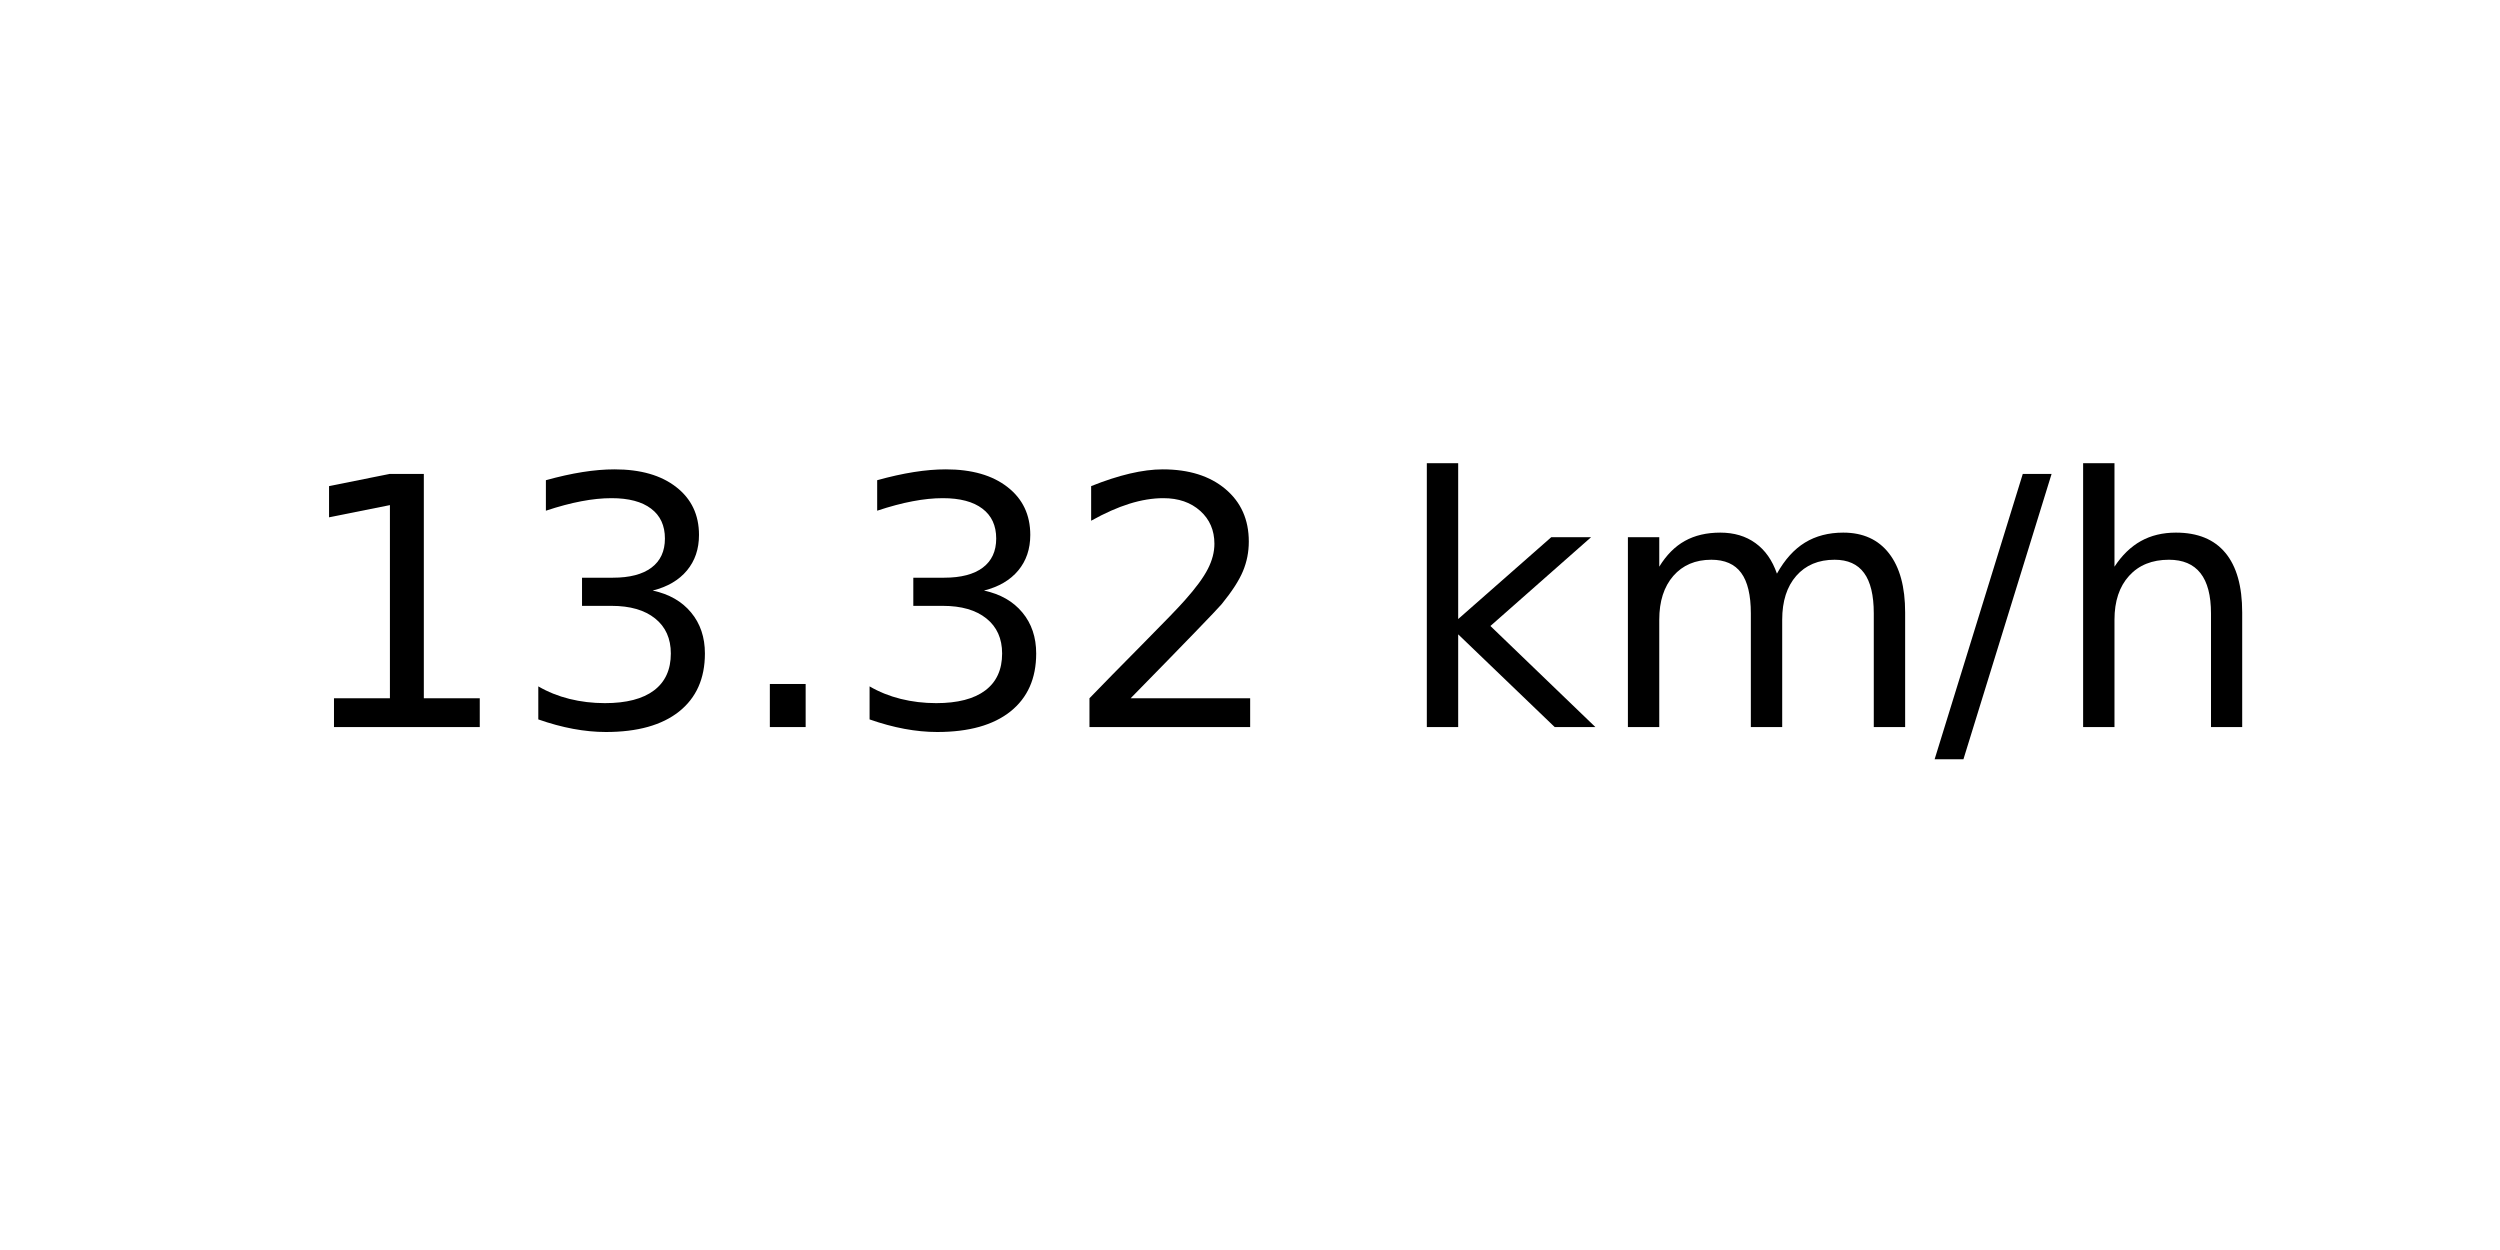
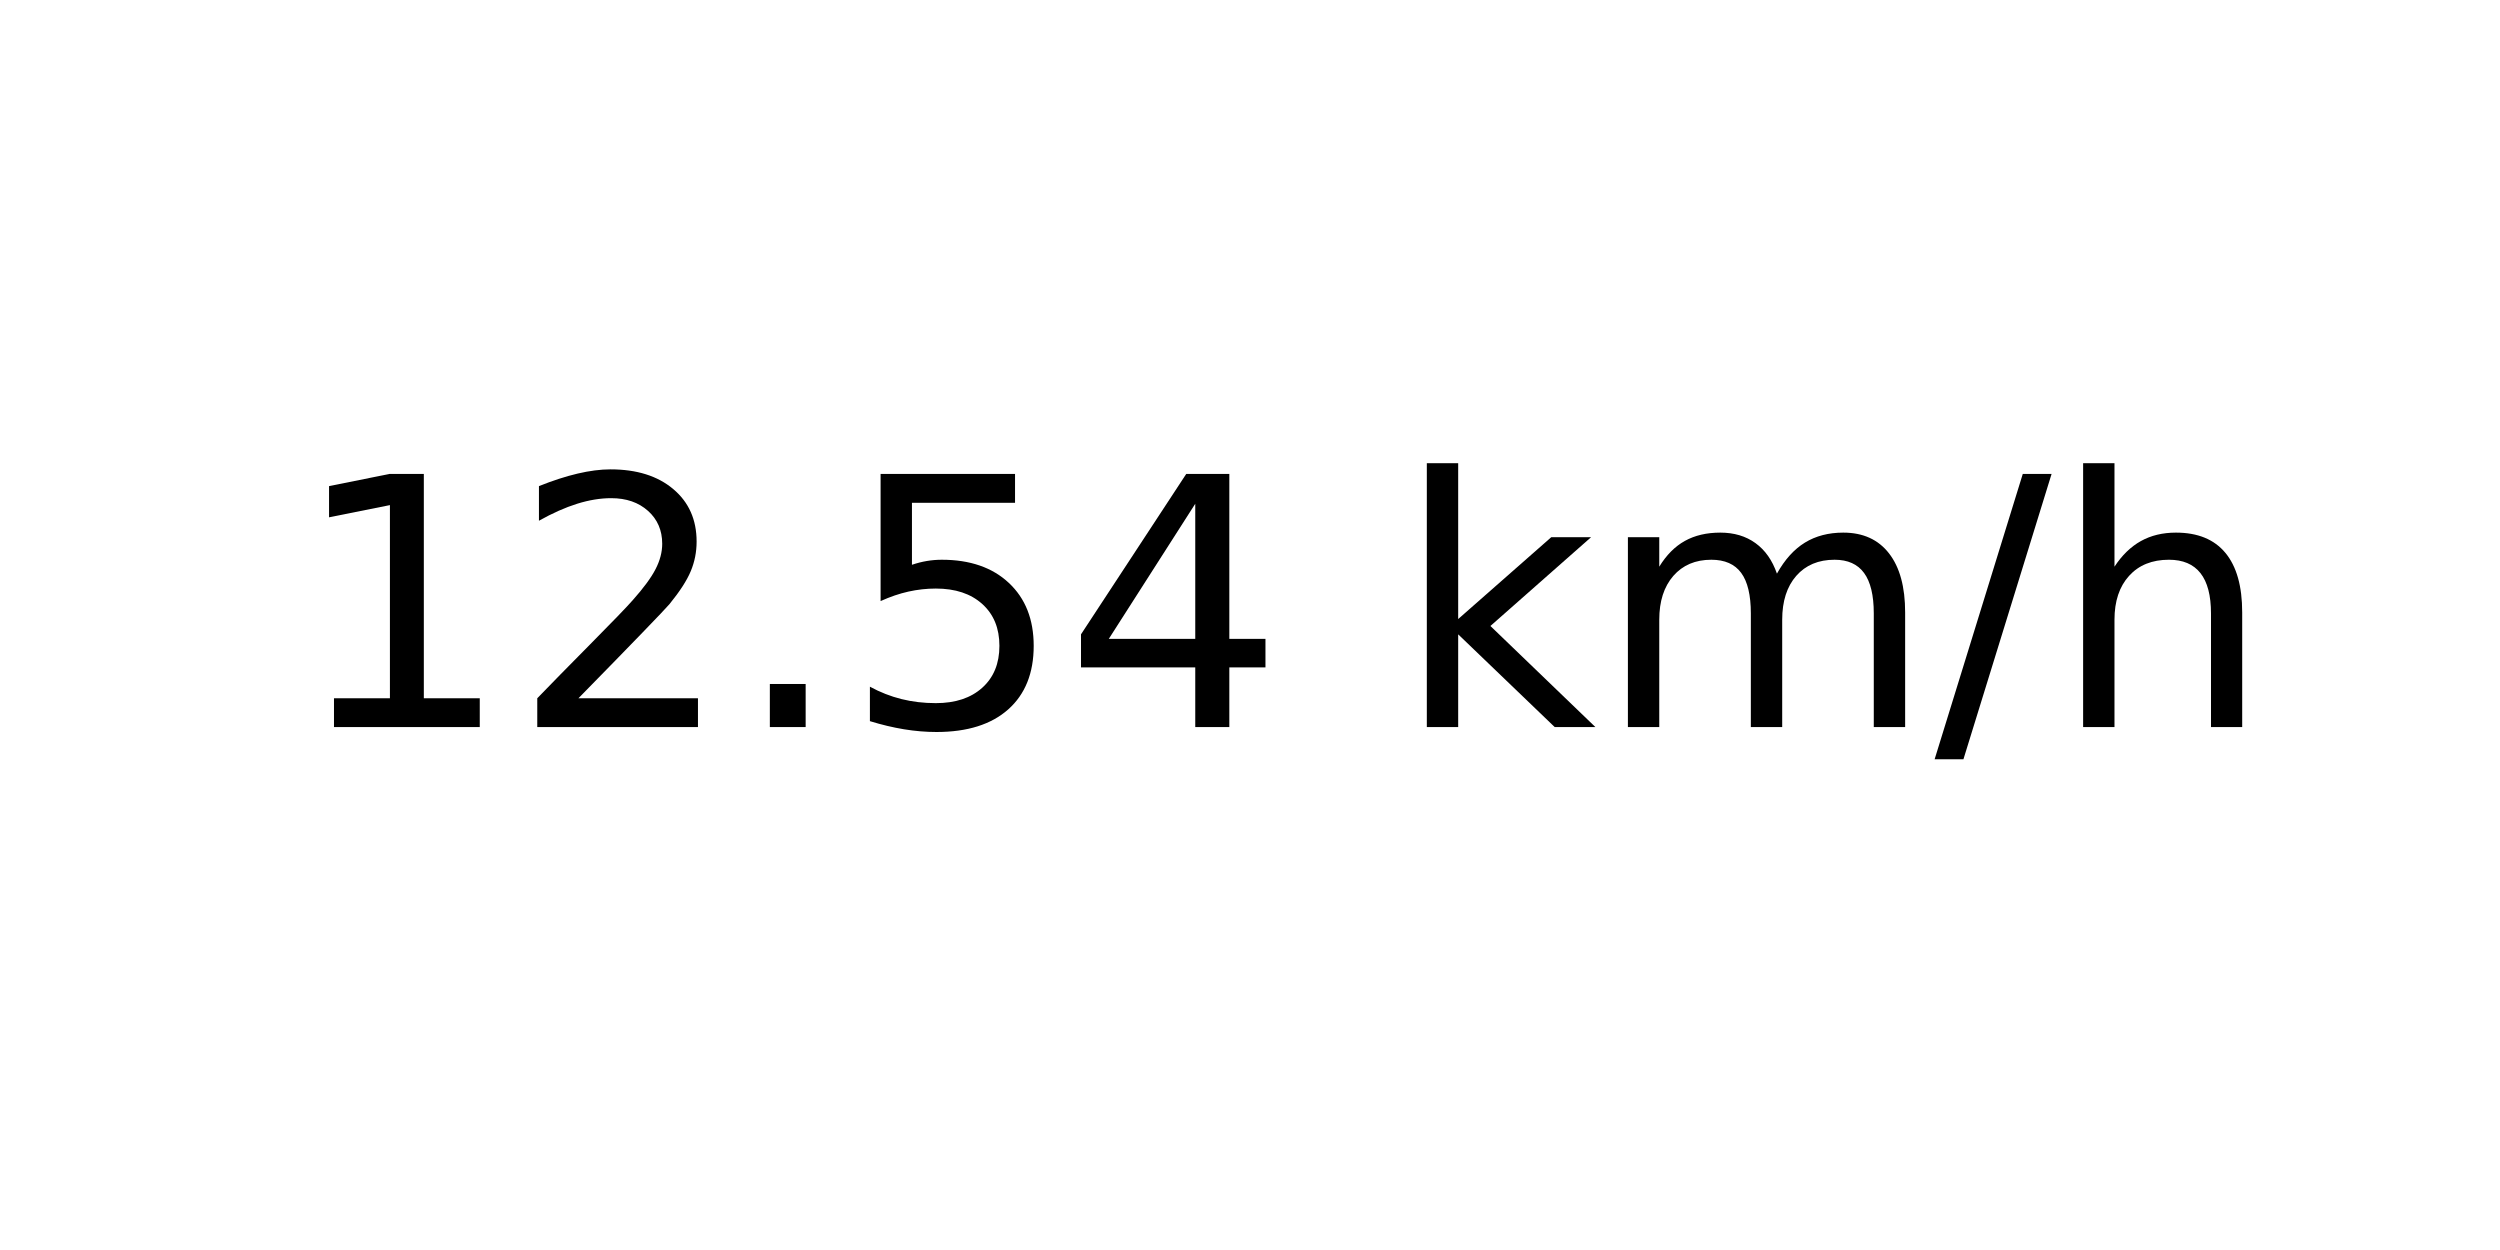
<svg xmlns="http://www.w3.org/2000/svg" xmlns:xlink="http://www.w3.org/1999/xlink" width="72pt" height="36pt" viewBox="0 0 72 36" version="1.1">
  <defs>
    <style type="text/css">*{stroke-linejoin: round; stroke-linecap: butt}</style>
  </defs>
  <g id="figure_1">
    <g id="axes_1">
      <g id="text_1">
        <g transform="translate(8.378125 20.93937) scale(0.1 -0.1)">
          <defs>
            <path id="DejaVuSans-31" d="M 794 531  L 1825 531  L 1825 4091  L 703 3866  L 703 4441  L 1819 4666  L 2450 4666  L 2450 531  L 3481 531  L 3481 0  L 794 0  L 794 531  z " transform="scale(0.015625)" />
-             <path id="DejaVuSans-33" d="M 2597 2516  Q 3050 2419 3304 2112  Q 3559 1806 3559 1356  Q 3559 666 3084 287  Q 2609 -91 1734 -91  Q 1441 -91 1130 -33  Q 819 25 488 141  L 488 750  Q 750 597 1062 519  Q 1375 441 1716 441  Q 2309 441 2620 675  Q 2931 909 2931 1356  Q 2931 1769 2642 2001  Q 2353 2234 1838 2234  L 1294 2234  L 1294 2753  L 1863 2753  Q 2328 2753 2575 2939  Q 2822 3125 2822 3475  Q 2822 3834 2567 4026  Q 2313 4219 1838 4219  Q 1578 4219 1281 4162  Q 984 4106 628 3988  L 628 4550  Q 988 4650 1302 4700  Q 1616 4750 1894 4750  Q 2613 4750 3031 4423  Q 3450 4097 3450 3541  Q 3450 3153 3228 2886  Q 3006 2619 2597 2516  z " transform="scale(0.015625)" />
+             <path id="DejaVuSans-32" d="M 1228 531  L 3431 531  L 3431 0  L 469 0  L 469 531  Q 828 903 1448 1529  Q 2069 2156 2228 2338  Q 2531 2678 2651 2914  Q 2772 3150 2772 3378  Q 2772 3750 2511 3984  Q 2250 4219 1831 4219  Q 1534 4219 1204 4116  Q 875 4013 500 3803  L 500 4441  Q 881 4594 1212 4672  Q 1544 4750 1819 4750  Q 2544 4750 2975 4387  Q 3406 4025 3406 3419  Q 3406 3131 3298 2873  Q 3191 2616 2906 2266  Q 2828 2175 2409 1742  Q 1991 1309 1228 531  z " transform="scale(0.015625)" />
            <path id="DejaVuSans-2e" d="M 684 794  L 1344 794  L 1344 0  L 684 0  L 684 794  z " transform="scale(0.015625)" />
-             <path id="DejaVuSans-32" d="M 1228 531  L 3431 531  L 3431 0  L 469 0  L 469 531  Q 828 903 1448 1529  Q 2069 2156 2228 2338  Q 2531 2678 2651 2914  Q 2772 3150 2772 3378  Q 2772 3750 2511 3984  Q 2250 4219 1831 4219  Q 1534 4219 1204 4116  Q 875 4013 500 3803  L 500 4441  Q 881 4594 1212 4672  Q 1544 4750 1819 4750  Q 2544 4750 2975 4387  Q 3406 4025 3406 3419  Q 3406 3131 3298 2873  Q 3191 2616 2906 2266  Q 2828 2175 2409 1742  Q 1991 1309 1228 531  z " transform="scale(0.015625)" />
+             <path id="DejaVuSans-35" d="M 691 4666  L 3169 4666  L 3169 4134  L 1269 4134  L 1269 2991  Q 1406 3038 1543 3061  Q 1681 3084 1819 3084  Q 2600 3084 3056 2656  Q 3513 2228 3513 1497  Q 3513 744 3044 326  Q 2575 -91 1722 -91  Q 1428 -91 1123 -41  Q 819 9 494 109  L 494 744  Q 775 591 1075 516  Q 1375 441 1709 441  Q 2250 441 2565 725  Q 2881 1009 2881 1497  Q 2881 1984 2565 2268  Q 2250 2553 1709 2553  Q 1456 2553 1204 2497  Q 953 2441 691 2322  L 691 4666  z " transform="scale(0.015625)" />
+             <path id="DejaVuSans-34" d="M 2419 4116  L 825 1625  L 2419 1625  L 2419 4116  z M 2253 4666  L 3047 4666  L 3047 1625  L 3713 1625  L 3713 1100  L 3047 1100  L 3047 0  L 2419 0  L 2419 1100  L 313 1100  L 313 1709  L 2253 4666  z " transform="scale(0.015625)" />
            <path id="DejaVuSans-20" transform="scale(0.015625)" />
            <path id="DejaVuSans-6b" d="M 581 4863  L 1159 4863  L 1159 1991  L 2875 3500  L 3609 3500  L 1753 1863  L 3688 0  L 2938 0  L 1159 1709  L 1159 0  L 581 0  L 581 4863  z " transform="scale(0.015625)" />
            <path id="DejaVuSans-6d" d="M 3328 2828  Q 3544 3216 3844 3400  Q 4144 3584 4550 3584  Q 5097 3584 5394 3201  Q 5691 2819 5691 2113  L 5691 0  L 5113 0  L 5113 2094  Q 5113 2597 4934 2840  Q 4756 3084 4391 3084  Q 3944 3084 3684 2787  Q 3425 2491 3425 1978  L 3425 0  L 2847 0  L 2847 2094  Q 2847 2600 2669 2842  Q 2491 3084 2119 3084  Q 1678 3084 1418 2786  Q 1159 2488 1159 1978  L 1159 0  L 581 0  L 581 3500  L 1159 3500  L 1159 2956  Q 1356 3278 1631 3431  Q 1906 3584 2284 3584  Q 2666 3584 2933 3390  Q 3200 3197 3328 2828  z " transform="scale(0.015625)" />
            <path id="DejaVuSans-2f" d="M 1625 4666  L 2156 4666  L 531 -594  L 0 -594  L 1625 4666  z " transform="scale(0.015625)" />
            <path id="DejaVuSans-68" d="M 3513 2113  L 3513 0  L 2938 0  L 2938 2094  Q 2938 2591 2744 2837  Q 2550 3084 2163 3084  Q 1697 3084 1428 2787  Q 1159 2491 1159 1978  L 1159 0  L 581 0  L 581 4863  L 1159 4863  L 1159 2956  Q 1366 3272 1645 3428  Q 1925 3584 2291 3584  Q 2894 3584 3203 3211  Q 3513 2838 3513 2113  z " transform="scale(0.015625)" />
          </defs>
          <use xlink:href="#DejaVuSans-31" />
-           <use xlink:href="#DejaVuSans-33" x="63.623" />
+           <use xlink:href="#DejaVuSans-32" x="63.623" />
          <use xlink:href="#DejaVuSans-2e" x="127.246" />
-           <use xlink:href="#DejaVuSans-33" x="159.033" />
-           <use xlink:href="#DejaVuSans-32" x="222.656" />
+           <use xlink:href="#DejaVuSans-35" x="159.033" />
+           <use xlink:href="#DejaVuSans-34" x="222.656" />
          <use xlink:href="#DejaVuSans-20" x="286.279" />
          <use xlink:href="#DejaVuSans-6b" x="318.066" />
          <use xlink:href="#DejaVuSans-6d" x="375.977" />
          <use xlink:href="#DejaVuSans-2f" x="473.389" />
          <use xlink:href="#DejaVuSans-68" x="507.08" />
        </g>
      </g>
    </g>
  </g>
</svg>
